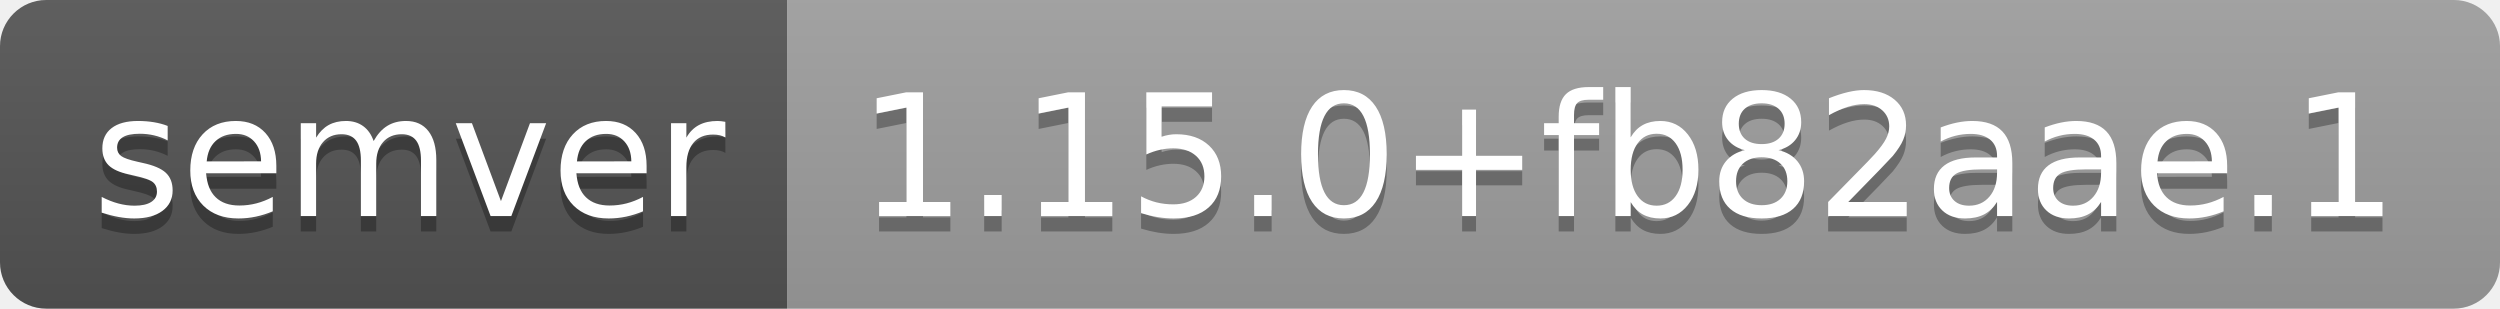
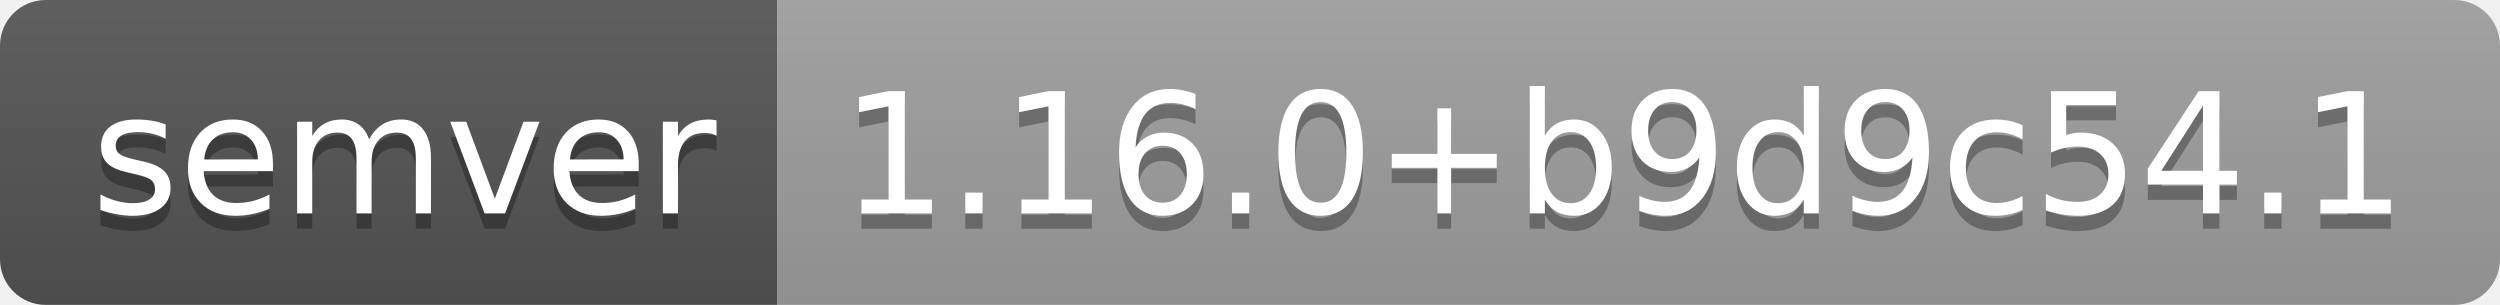
- <svg xmlns="http://www.w3.org/2000/svg" width="162" height="20" role="img" aria-label="semver: 1.15.0+fb82aae.1">
+ <svg xmlns="http://www.w3.org/2000/svg" width="164" height="20" role="img" aria-label="semver: 1.16.0+b9d9c54.1">
  <linearGradient id="s" x2="0" y2="100%">
    <stop offset="0" stop-color="#bbb" stop-opacity=".1" />
    <stop offset="1" stop-opacity=".1" />
  </linearGradient>
  <clipPath id="r">
-     <rect width="162" height="20" rx="3" fill="#fff" />
+     <rect width="164" height="20" rx="3" fill="#fff" />
  </clipPath>
  <g clip-path="url(#r)">
    <rect width="51" height="20" fill="#555" />
-     <rect x="51" width="111" height="20" fill="#9f9f9f" />
-     <rect width="162" height="20" fill="url(#s)" />
+     <rect x="51" width="113" height="20" fill="#9f9f9f" />
+     <rect width="164" height="20" fill="url(#s)" />
  </g>
  <g fill="#fff" text-anchor="middle" font-family="Verdana,Geneva,DejaVu Sans,sans-serif" text-rendering="geometricPrecision" font-size="110">
    <text aria-hidden="true" x="265" y="150" fill="#010101" fill-opacity=".3" transform="scale(.1)" textLength="410">semver</text>
    <text x="265" y="140" transform="scale(.1)" fill="#fff" textLength="410">semver</text>
-     <text aria-hidden="true" x="1055" y="150" fill="#010101" fill-opacity=".3" transform="scale(.1)" textLength="1010">1.15.0+fb82aae.1</text>
-     <text x="1055" y="140" transform="scale(.1)" fill="#fff" textLength="1010">1.15.0+fb82aae.1</text>
+     <text aria-hidden="true" x="1065" y="150" fill="#010101" fill-opacity=".3" transform="scale(.1)" textLength="1030">1.16.0+b9d9c54.1</text>
+     <text x="1065" y="140" transform="scale(.1)" fill="#fff" textLength="1030">1.16.0+b9d9c54.1</text>
  </g>
</svg>
